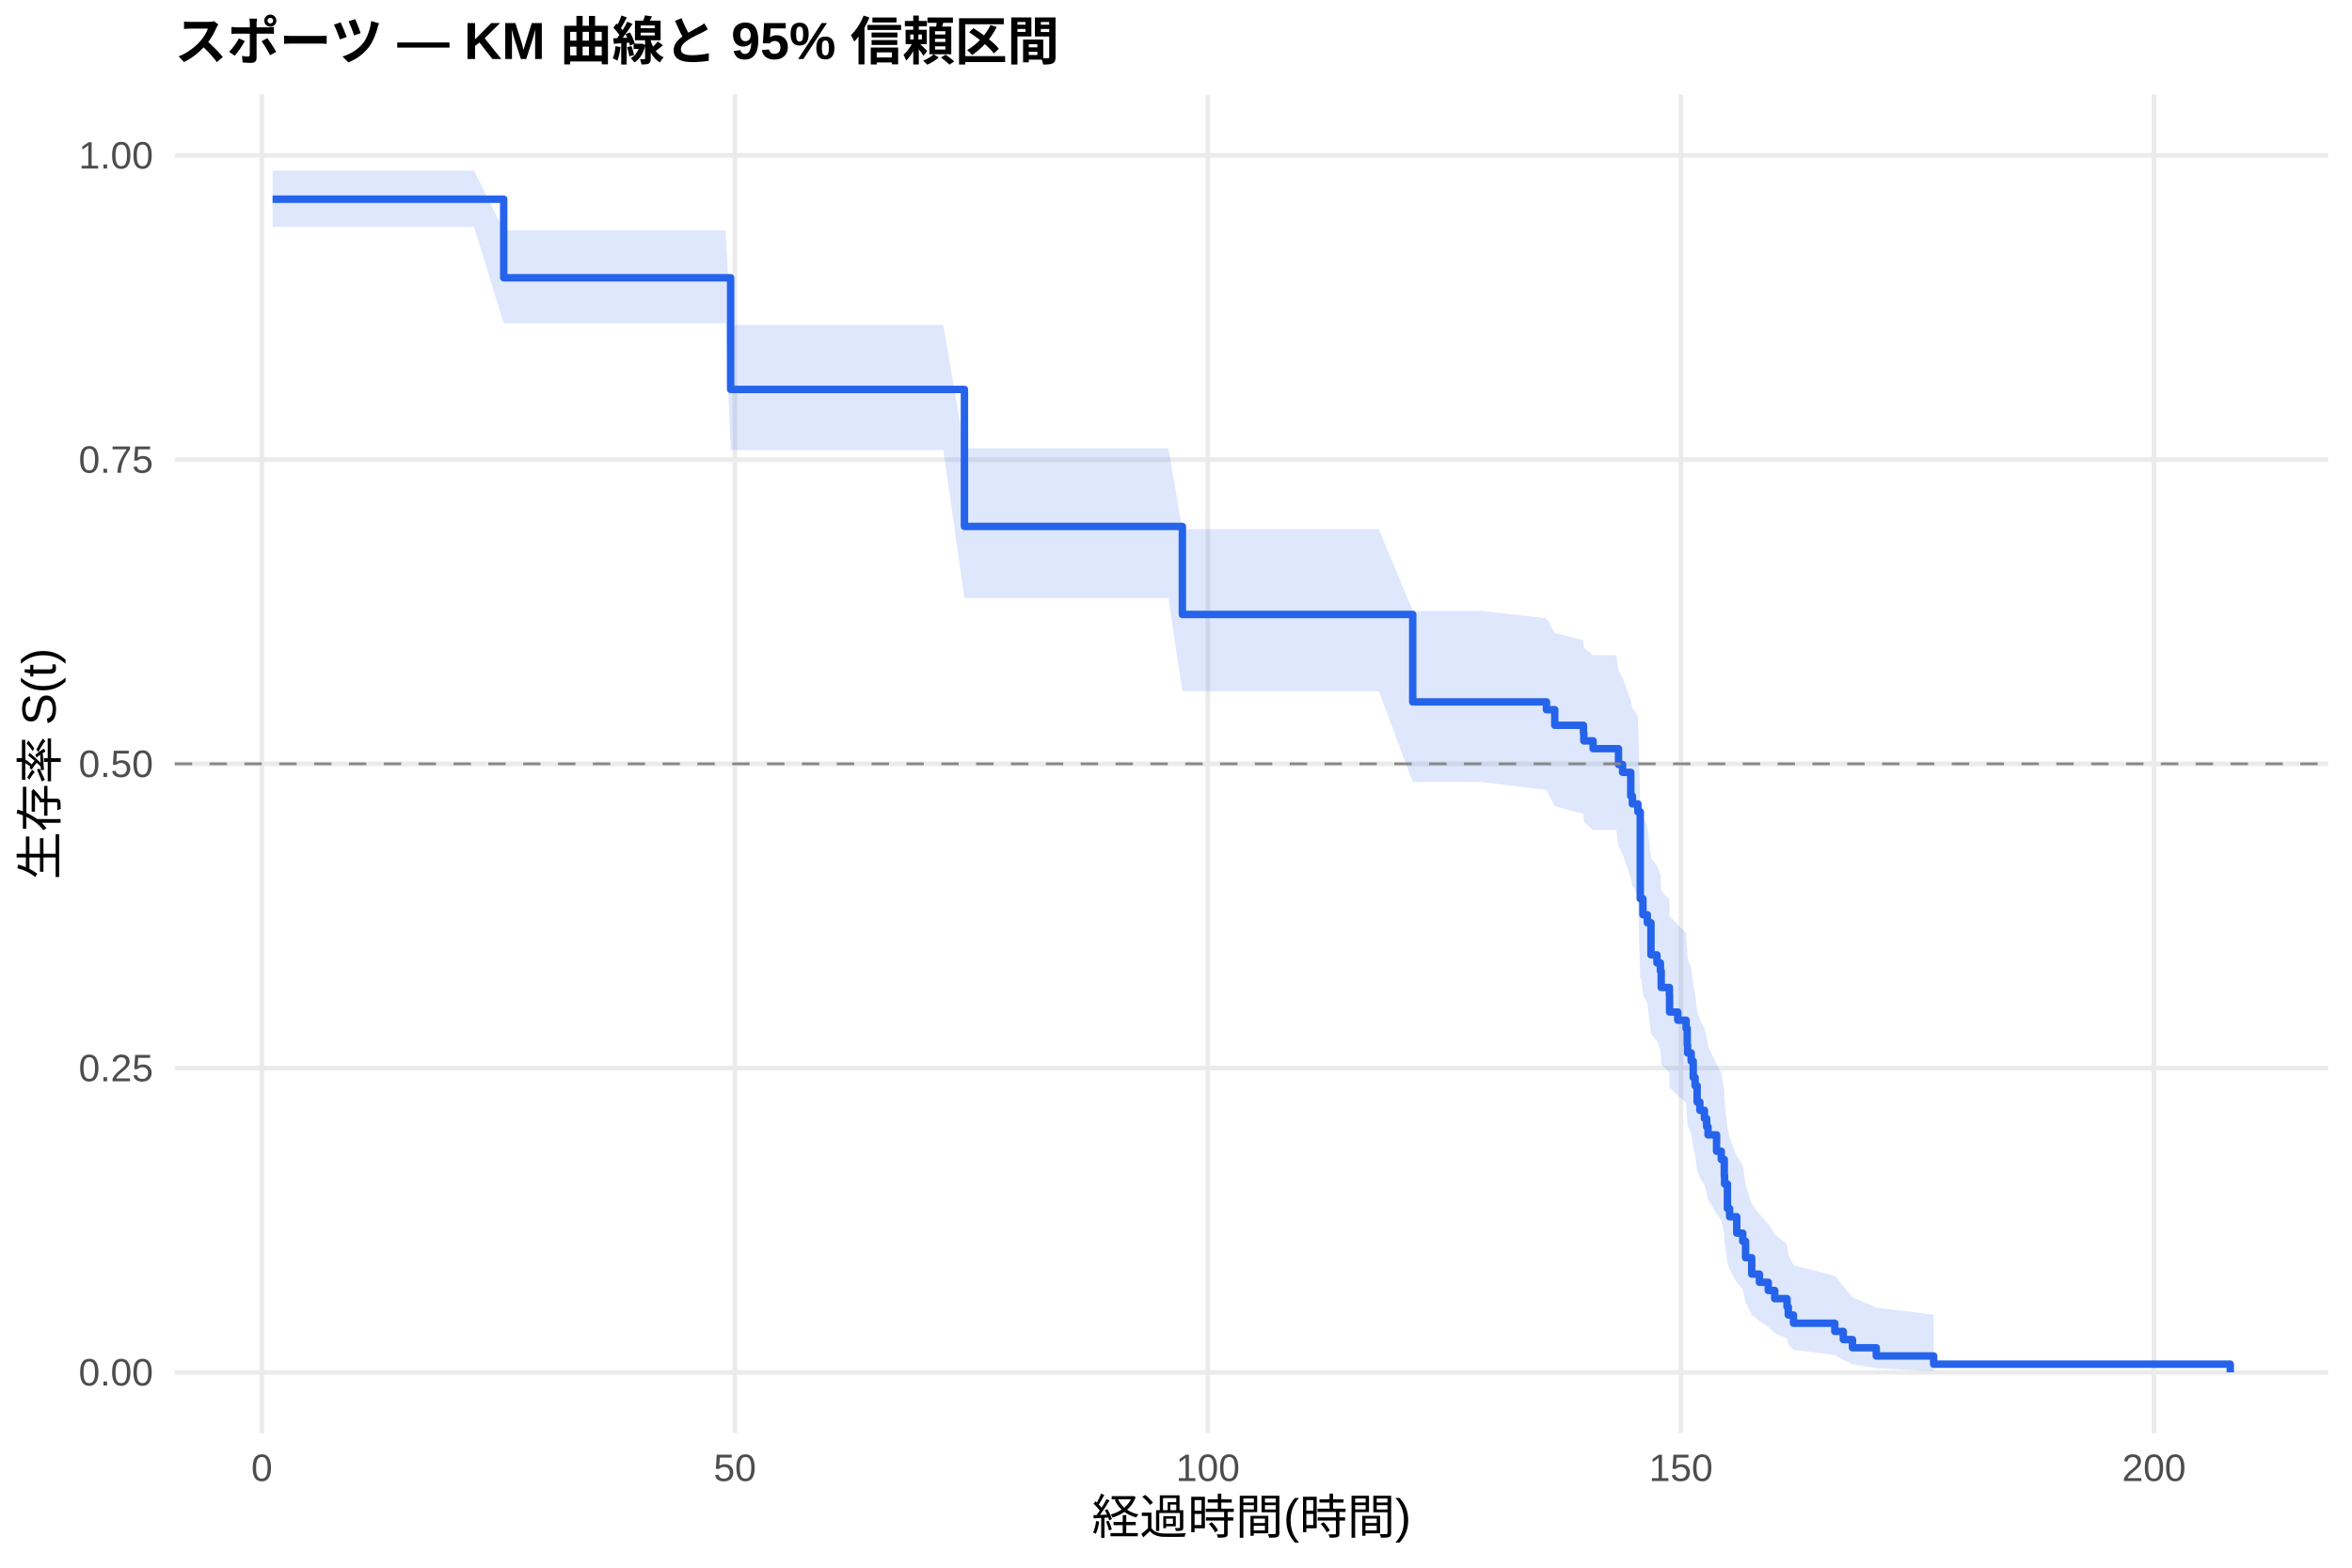
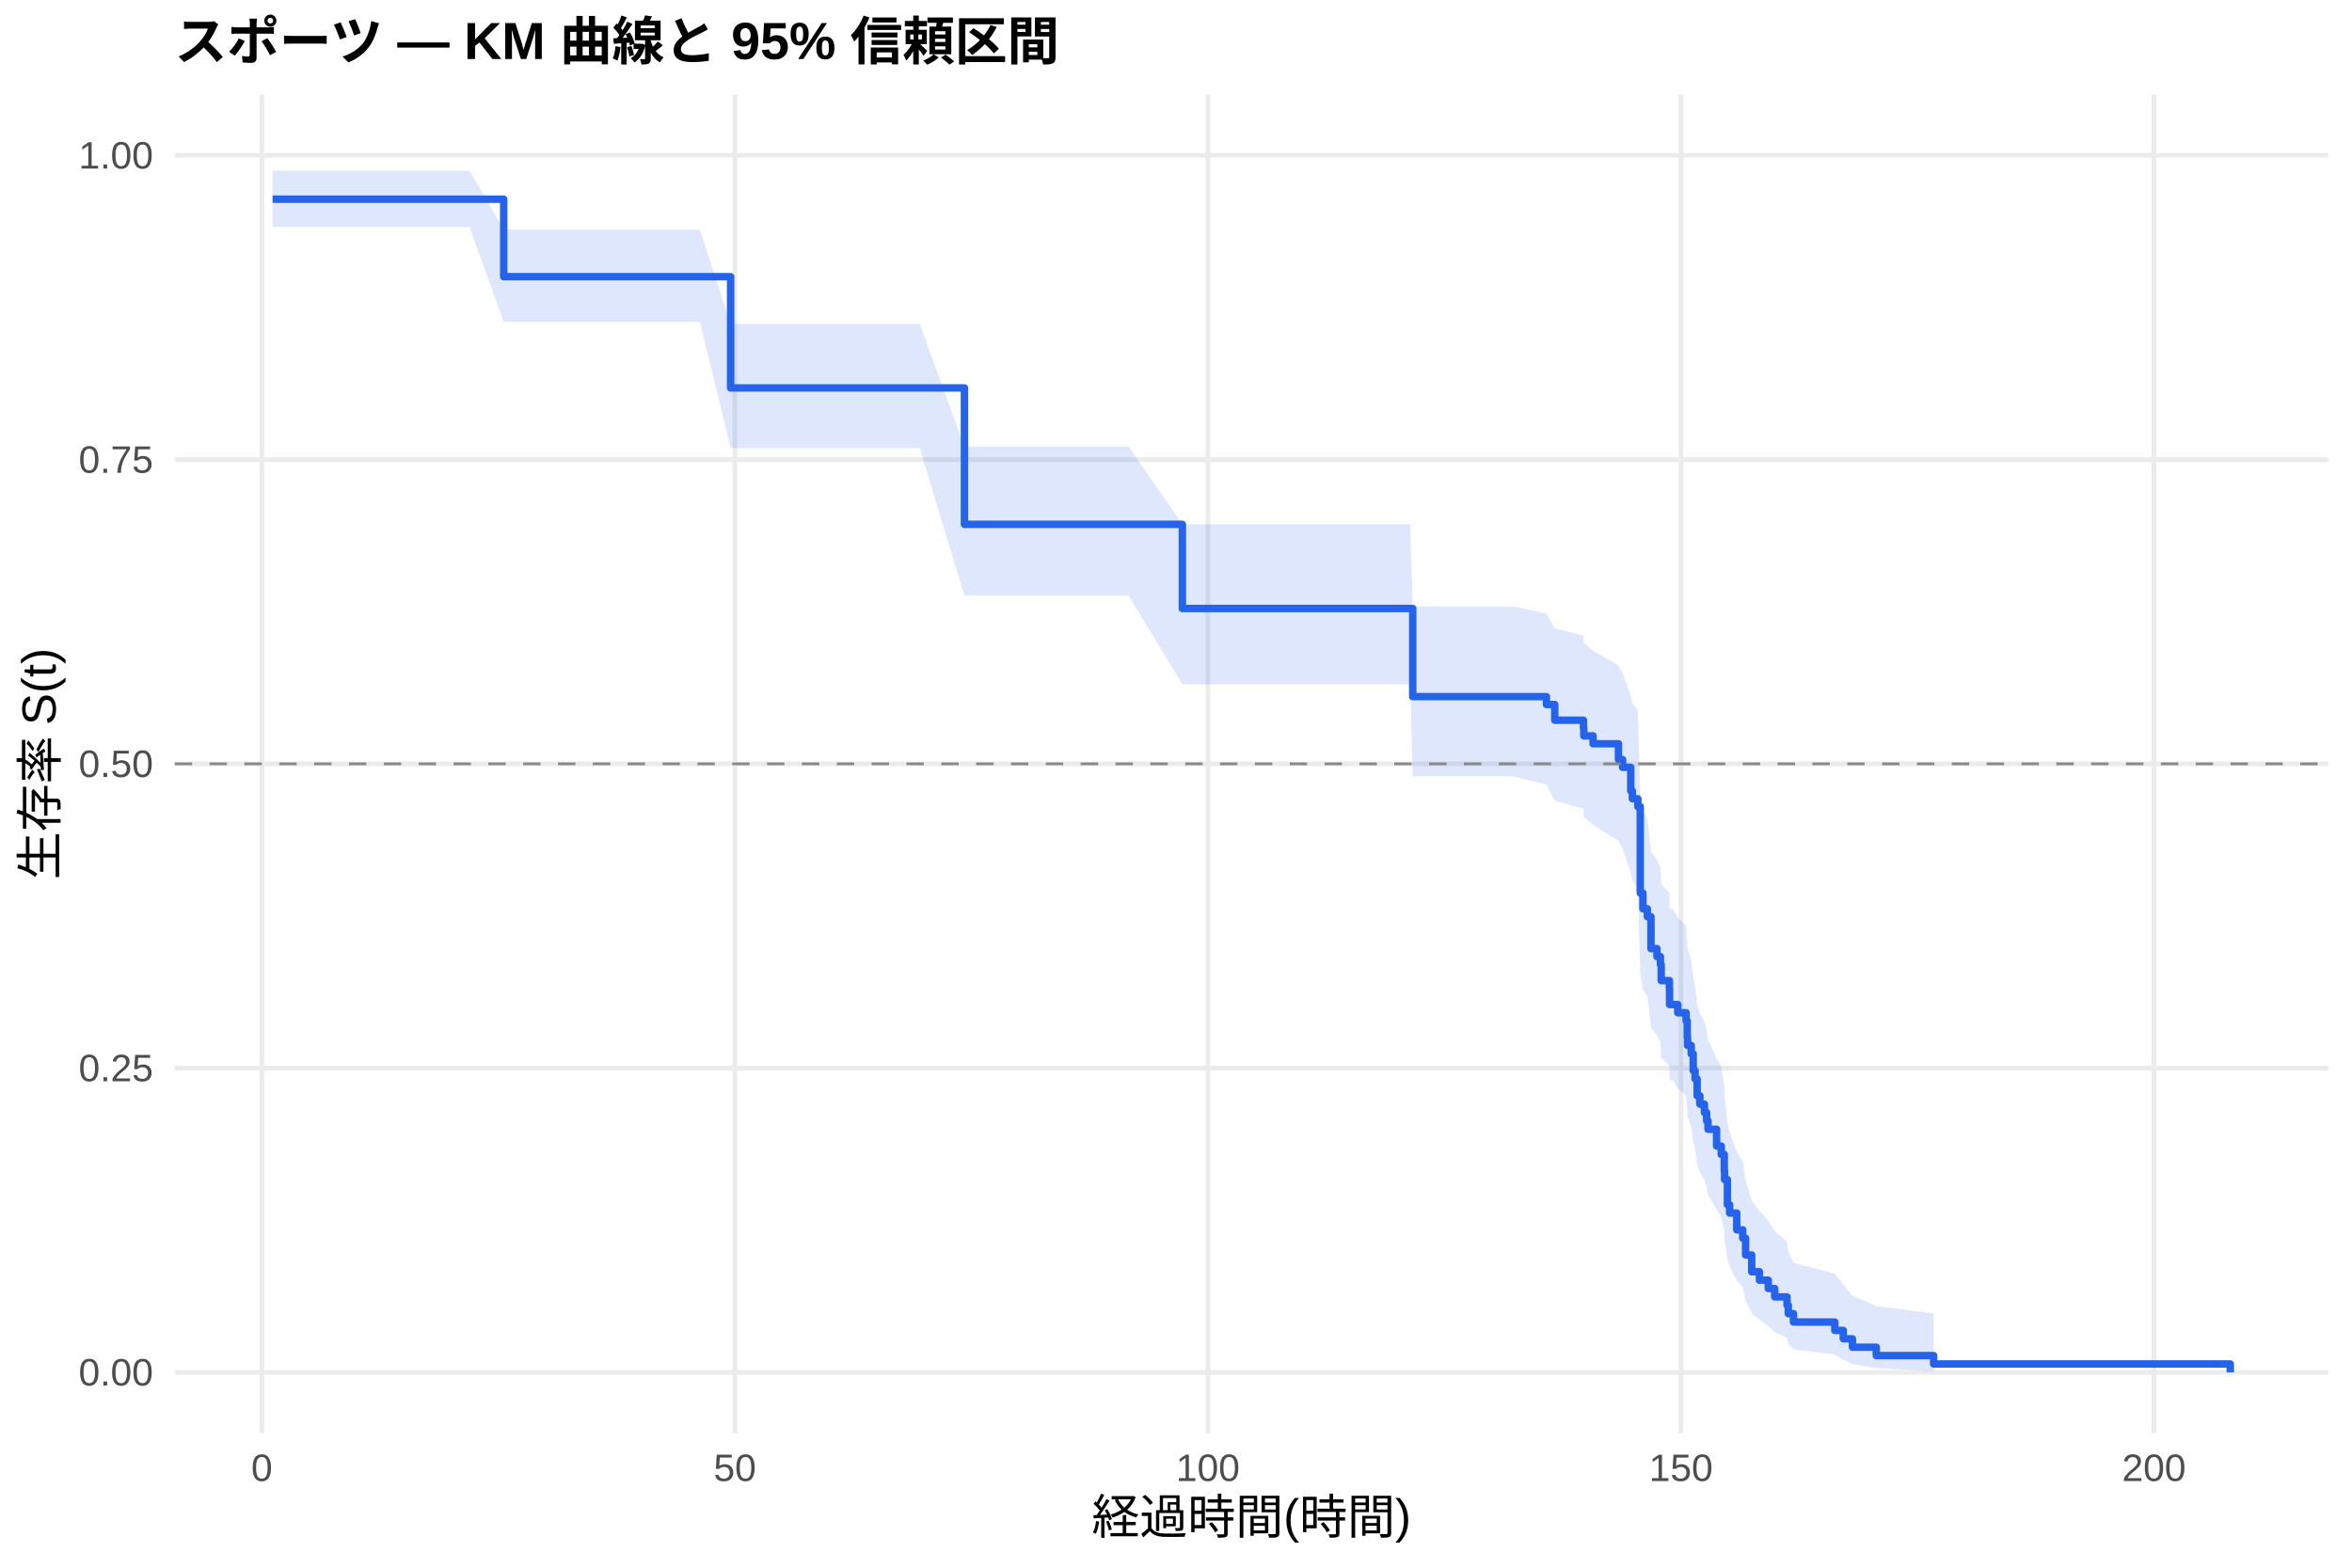
<svg xmlns="http://www.w3.org/2000/svg" width="540.00pt" height="360.00pt" viewBox="0 0 540.00 360.00">
  <g class="svglite">
    <defs>
      <style type="text/css">
    .svglite line, .svglite polyline, .svglite polygon, .svglite path, .svglite rect, .svglite circle {
      fill: none;
      stroke: #000000;
      stroke-linecap: round;
      stroke-linejoin: round;
      stroke-miterlimit: 10.00;
    }
    .svglite text {
      white-space: pre;
    }
    .svglite g.glyphgroup path {
      fill: inherit;
      stroke: none;
    }
  </style>
    </defs>
    <rect width="100%" height="100%" style="stroke: none; fill: #FFFFFF;" />
    <defs>
      <clipPath id="cpMC4wMHw1NDAuMDB8MC4wMHwzNjAuMDA=">
        <rect x="0.00" y="0.00" width="540.00" height="360.00" />
      </clipPath>
    </defs>
    <g clip-path="url(#cpMC4wMHw1NDAuMDB8MC4wMHwzNjAuMDA=)">
      <rect x="0" y="0.00" width="540.00" height="360.00" style="stroke-width: 1.07; stroke: none; fill: #FFFFFF;" />
    </g>
    <defs>
      <clipPath id="cpNDAuMTF8NTM0LjUyfDIxLjcxfDMyOS4xMg==">
        <rect x="40.11" y="21.71" width="494.41" height="307.41" />
      </clipPath>
    </defs>
    <g clip-path="url(#cpNDAuMTF8NTM0LjUyfDIxLjcxfDMyOS4xMg==)">
      <polyline points="40.11,315.14 534.52,315.14 " style="stroke-width: 1.07; stroke: #EBEBEB; stroke-linecap: butt;" />
      <polyline points="40.11,245.28 534.52,245.28 " style="stroke-width: 1.07; stroke: #EBEBEB; stroke-linecap: butt;" />
      <polyline points="40.11,175.41 534.52,175.41 " style="stroke-width: 1.07; stroke: #EBEBEB; stroke-linecap: butt;" />
      <polyline points="40.11,105.55 534.52,105.55 " style="stroke-width: 1.07; stroke: #EBEBEB; stroke-linecap: butt;" />
      <polyline points="40.11,35.68 534.52,35.68 " style="stroke-width: 1.07; stroke: #EBEBEB; stroke-linecap: butt;" />
      <polyline points="60.12,329.12 60.12,21.71 " style="stroke-width: 1.07; stroke: #EBEBEB; stroke-linecap: butt;" />
      <polyline points="168.72,329.12 168.72,21.71 " style="stroke-width: 1.07; stroke: #EBEBEB; stroke-linecap: butt;" />
      <polyline points="277.32,329.12 277.32,21.71 " style="stroke-width: 1.07; stroke: #EBEBEB; stroke-linecap: butt;" />
      <polyline points="385.93,329.12 385.93,21.71 " style="stroke-width: 1.07; stroke: #EBEBEB; stroke-linecap: butt;" />
      <polyline points="494.53,329.12 494.53,21.71 " style="stroke-width: 1.07; stroke: #EBEBEB; stroke-linecap: butt;" />
-       <polygon points="62.58,39.21 68.01,39.21 78.40,39.21 89.33,39.21 100.59,39.21 108.85,39.21 115.65,52.87 122.75,52.87 140.52,52.87 153.48,52.87 166.59,52.87 167.75,74.63 176.54,74.63 190.12,74.63 203.95,74.63 216.58,74.63 221.43,102.95 225.16,102.95 236.96,102.95 251.91,102.95 268.24,102.95 271.46,121.51 297.05,121.51 316.57,121.51 324.35,140.29 340.10,140.29 355.05,141.97 356.96,145.34 363.55,147.03 363.63,148.73 365.76,150.43 371.08,150.43 371.59,153.89 372.53,155.62 374.41,160.85 374.78,162.61 376.04,164.37 376.59,184.01 376.91,184.01 377.20,187.69 378.21,189.54 379.05,196.98 380.42,198.85 381.22,200.76 381.40,204.60 383.28,206.52 383.32,210.39 385.20,212.33 387.12,214.28 387.37,218.20 387.45,220.17 388.28,222.14 388.75,226.11 389.18,228.11 389.65,232.12 390.27,234.13 391.32,236.16 391.83,238.19 392.15,240.23 394.11,244.34 395.19,246.40 395.88,250.56 395.95,252.66 396.60,259.01 397.11,261.15 398.74,265.46 400.12,267.65 400.77,272.05 402.18,276.53 403.95,278.80 405.98,281.09 407.46,283.41 410.29,285.75 410.58,288.12 411.77,290.53 421.26,292.96 423.21,295.42 425.31,297.90 430.78,300.28 443.95,301.90 443.95,314.88 430.78,314.19 425.31,313.30 423.21,312.27 421.26,311.16 411.77,309.97 410.58,308.73 410.29,307.44 407.46,306.12 405.98,304.76 403.95,303.37 402.18,301.95 400.77,299.06 400.12,296.08 398.74,294.57 397.11,291.50 396.60,289.94 395.95,285.20 395.88,283.60 395.19,280.37 394.11,278.73 392.15,275.44 391.83,273.78 391.32,272.12 390.27,270.44 389.65,268.76 389.18,265.37 388.75,263.66 388.28,260.23 387.45,258.51 387.37,256.78 387.12,253.29 385.20,251.54 383.32,249.78 383.28,246.25 381.40,244.48 381.22,240.91 380.42,239.11 379.05,237.36 378.21,230.28 377.20,228.49 376.91,224.91 376.59,224.91 376.04,205.25 374.78,203.44 374.41,201.62 372.53,196.13 371.59,194.29 371.08,190.60 365.76,190.60 363.63,188.78 363.55,186.95 356.96,185.11 355.05,181.42 340.10,179.57 324.35,179.57 316.57,158.70 297.05,158.70 271.46,158.70 268.24,137.32 251.91,137.32 236.96,137.32 225.16,137.32 221.43,137.32 216.58,103.32 203.95,103.32 190.12,103.32 176.54,103.32 167.75,103.32 166.59,74.24 153.48,74.24 140.52,74.24 122.75,74.24 115.65,74.24 108.85,52.12 100.59,52.12 89.33,52.12 78.40,52.12 68.01,52.12 62.58,52.12 " style="stroke-width: 0.00; stroke: none; stroke-linecap: butt; fill: #2563EB; fill-opacity: 0.15;" />
-       <polyline points="62.58,39.21 68.01,39.21 78.40,39.21 89.33,39.21 100.59,39.21 108.85,39.21 115.65,52.87 122.75,52.87 140.52,52.87 153.48,52.87 166.59,52.87 167.75,74.63 176.54,74.63 190.12,74.63 203.95,74.63 216.58,74.63 221.43,102.95 225.16,102.95 236.96,102.95 251.91,102.95 268.24,102.95 271.46,121.51 297.05,121.51 316.57,121.51 324.35,140.29 340.10,140.29 355.05,141.97 356.96,145.34 363.55,147.03 363.63,148.73 365.76,150.43 371.08,150.43 371.59,153.89 372.53,155.62 374.41,160.85 374.78,162.61 376.04,164.37 376.59,184.01 376.91,184.01 377.20,187.69 378.21,189.54 379.05,196.98 380.42,198.85 381.22,200.76 381.40,204.60 383.28,206.52 383.32,210.39 385.20,212.33 387.12,214.28 387.37,218.20 387.45,220.17 388.28,222.14 388.75,226.11 389.18,228.11 389.65,232.12 390.27,234.13 391.32,236.16 391.83,238.19 392.15,240.23 394.11,244.34 395.19,246.40 395.88,250.56 395.95,252.66 396.60,259.01 397.11,261.15 398.74,265.46 400.12,267.65 400.77,272.05 402.18,276.53 403.95,278.80 405.98,281.09 407.46,283.41 410.29,285.75 410.58,288.12 411.77,290.53 421.26,292.96 423.21,295.42 425.31,297.90 430.78,300.28 443.95,301.90 " style="stroke-width: 1.07; stroke: none; stroke-linecap: butt;" />
-       <polyline points="443.95,314.88 430.78,314.19 425.31,313.30 423.21,312.27 421.26,311.16 411.77,309.97 410.58,308.73 410.29,307.44 407.46,306.12 405.98,304.76 403.95,303.37 402.18,301.95 400.77,299.06 400.12,296.08 398.74,294.57 397.11,291.50 396.60,289.94 395.95,285.20 395.88,283.60 395.19,280.37 394.11,278.73 392.15,275.44 391.83,273.78 391.32,272.12 390.27,270.44 389.65,268.76 389.18,265.37 388.75,263.66 388.28,260.23 387.45,258.51 387.37,256.78 387.12,253.29 385.20,251.54 383.32,249.78 383.28,246.25 381.40,244.48 381.22,240.91 380.42,239.11 379.05,237.36 378.21,230.28 377.20,228.49 376.91,224.91 376.59,224.91 376.04,205.25 374.78,203.44 374.41,201.62 372.53,196.13 371.59,194.29 371.08,190.60 365.76,190.60 363.63,188.78 363.55,186.95 356.96,185.11 355.05,181.42 340.10,179.57 324.35,179.57 316.57,158.70 297.05,158.70 271.46,158.70 268.24,137.32 251.91,137.32 236.96,137.32 225.16,137.32 221.43,137.32 216.58,103.32 203.95,103.32 190.12,103.32 176.54,103.32 167.75,103.32 166.59,74.24 153.48,74.24 140.52,74.24 122.75,74.24 115.65,74.24 108.85,52.12 100.59,52.12 89.33,52.12 78.40,52.12 68.01,52.12 62.58,52.12 " style="stroke-width: 1.07; stroke: none; stroke-linecap: butt;" />
-       <polyline points="62.58,45.74 68.01,45.74 68.01,45.74 78.40,45.74 78.40,45.74 89.33,45.74 89.33,45.74 100.59,45.74 100.59,45.74 108.85,45.74 108.85,45.74 115.65,45.74 115.65,63.78 122.75,63.78 122.75,63.78 140.52,63.78 140.52,63.78 153.48,63.78 153.48,63.78 166.59,63.78 166.59,63.78 167.75,63.78 167.75,89.43 176.54,89.43 176.54,89.43 190.12,89.43 190.12,89.43 203.95,89.43 203.95,89.43 216.58,89.43 216.58,89.43 221.43,89.43 221.43,120.89 225.16,120.89 225.16,120.89 236.96,120.89 236.96,120.89 251.91,120.89 251.91,120.89 268.24,120.89 268.24,120.89 271.46,120.89 271.46,141.10 297.05,141.10 297.05,141.10 316.57,141.10 316.57,141.10 324.35,141.10 324.35,161.18 340.10,161.18 340.10,161.18 355.05,161.18 355.05,162.97 356.96,162.97 356.96,166.55 363.55,166.55 363.55,168.34 363.63,168.34 363.63,170.13 365.76,170.13 365.76,171.92 371.08,171.92 371.08,171.92 371.59,171.92 371.59,175.55 372.53,175.55 372.53,177.36 374.41,177.36 374.41,182.80 374.78,182.80 374.78,184.61 376.04,184.61 376.04,186.42 376.59,186.42 376.59,206.37 376.91,206.37 376.91,206.37 377.20,206.37 377.20,210.05 378.21,210.05 378.21,211.90 379.05,211.90 379.05,219.27 380.42,219.27 380.42,221.12 381.22,221.12 381.22,223.00 381.40,223.00 381.40,226.76 383.28,226.76 383.28,228.64 383.32,228.64 383.32,232.40 385.20,232.40 385.20,234.28 387.12,234.28 387.12,236.16 387.37,236.16 387.37,239.92 387.45,239.92 387.45,241.80 388.28,241.80 388.28,243.68 388.75,243.68 388.75,247.44 389.18,247.44 389.18,249.32 389.65,249.32 389.65,253.08 390.27,253.08 390.27,254.97 391.32,254.97 391.32,256.85 391.83,256.85 391.83,258.73 392.15,258.73 392.15,260.61 394.11,260.61 394.11,264.37 395.19,264.37 395.19,266.25 395.88,266.25 395.88,270.01 395.95,270.01 395.95,271.89 396.60,271.89 396.60,277.53 397.11,277.53 397.11,279.41 398.74,279.41 398.74,283.17 400.12,283.17 400.12,285.05 400.77,285.05 400.77,288.82 402.18,288.82 402.18,292.58 403.95,292.58 403.95,294.46 405.98,294.46 405.98,296.34 407.46,296.34 407.46,298.22 410.29,298.22 410.29,300.10 410.58,300.10 410.58,301.98 411.77,301.98 411.77,303.86 421.26,303.86 421.26,305.74 423.21,305.74 423.21,307.62 425.31,307.62 425.31,309.50 430.78,309.50 430.78,311.38 443.95,311.38 443.95,313.26 512.05,313.26 512.05,315.14 " style="stroke-width: 1.71; stroke: #2563EB; stroke-linecap: butt;" />
+       <polygon points="62.58,39.21 75.22,39.21 85.61,39.21 96.54,39.21 107.80,39.21 115.65,52.73 116.05,52.73 129.95,52.73 147.73,52.73 160.69,52.73 167.75,74.38 173.79,74.38 183.75,74.38 197.32,74.38 211.15,74.38 221.43,102.55 223.78,102.55 232.36,102.55 244.16,102.55 259.11,102.55 271.46,120.40 275.44,120.40 304.26,120.40 323.77,120.40 324.35,139.23 347.30,139.23 355.05,140.91 356.96,144.29 363.55,145.99 363.63,147.70 365.76,149.41 371.59,152.84 372.53,154.56 374.41,159.76 374.78,161.51 376.04,163.25 376.59,182.78 377.20,186.38 378.21,188.20 378.29,188.20 379.05,195.59 380.42,197.45 381.22,199.32 381.40,203.07 383.28,204.95 383.32,208.73 384.12,208.73 385.20,210.66 387.12,212.60 387.37,216.49 387.45,218.44 387.63,218.44 388.28,220.44 388.75,224.47 389.18,226.49 389.65,230.56 390.27,232.61 391.32,234.66 391.83,236.72 392.15,238.79 394.11,242.96 395.19,245.06 395.88,249.29 395.95,251.42 396.60,257.88 397.11,260.06 398.74,264.45 400.12,266.67 400.77,271.16 402.18,275.72 403.95,278.03 405.98,280.37 407.46,282.73 410.29,285.12 410.58,287.54 411.77,289.99 421.26,292.47 423.21,294.99 425.31,297.51 430.78,299.94 443.95,301.60 443.95,314.87 430.78,314.17 425.31,313.25 423.21,312.20 421.26,311.06 411.77,309.84 410.58,308.57 410.29,307.24 407.46,305.88 405.98,304.49 403.95,303.06 402.18,301.61 400.77,298.63 400.12,295.57 398.74,294.02 397.11,290.86 396.60,289.26 395.95,284.38 395.88,282.73 395.19,279.40 394.11,277.72 392.15,274.33 391.83,272.62 391.32,270.90 390.27,269.17 389.65,267.44 389.18,263.94 388.75,262.19 388.28,258.64 387.63,256.86 387.45,256.86 387.37,255.13 387.12,251.63 385.20,249.88 384.12,248.12 383.32,248.12 383.28,244.67 381.40,242.93 381.22,239.45 380.42,237.70 379.05,235.94 378.29,228.87 378.21,228.87 377.20,227.13 376.59,223.63 376.04,204.03 374.78,202.22 374.41,200.41 372.53,194.94 371.59,193.11 365.76,189.43 363.63,187.58 363.55,185.73 356.96,183.87 355.05,180.14 347.30,178.27 324.35,178.27 323.77,157.14 304.26,157.14 275.44,157.14 271.46,157.14 259.11,136.76 244.16,136.76 232.36,136.76 223.78,136.76 221.43,136.76 211.15,102.90 197.32,102.90 183.75,102.90 173.79,102.90 167.75,102.90 160.69,73.91 147.73,73.91 129.95,73.91 116.05,73.91 115.65,73.91 107.80,52.12 96.54,52.12 85.61,52.12 75.22,52.12 62.58,52.12 " style="stroke-width: 0.00; stroke: none; stroke-linecap: butt; fill: #2563EB; fill-opacity: 0.15;" />
+       <polyline points="62.58,39.21 75.22,39.21 85.61,39.21 96.54,39.21 107.80,39.21 115.65,52.73 116.05,52.73 129.95,52.73 147.73,52.73 160.69,52.73 167.75,74.38 173.79,74.38 183.75,74.38 197.32,74.38 211.15,74.38 221.43,102.55 223.78,102.55 232.36,102.55 244.16,102.55 259.11,102.55 271.46,120.40 275.44,120.40 304.26,120.40 323.77,120.40 324.35,139.23 347.30,139.23 355.05,140.91 356.96,144.29 363.55,145.99 363.63,147.70 365.76,149.41 371.59,152.84 372.53,154.56 374.41,159.76 374.78,161.51 376.04,163.25 376.59,182.78 377.20,186.38 378.21,188.20 378.29,188.20 379.05,195.59 380.42,197.45 381.22,199.32 381.40,203.07 383.28,204.95 383.32,208.73 384.12,208.73 385.20,210.66 387.12,212.60 387.37,216.49 387.45,218.44 387.63,218.44 388.28,220.44 388.75,224.47 389.18,226.49 389.65,230.56 390.27,232.61 391.32,234.66 391.83,236.72 392.15,238.79 394.11,242.96 395.19,245.06 395.88,249.29 395.95,251.42 396.60,257.88 397.11,260.06 398.74,264.45 400.12,266.67 400.77,271.16 402.18,275.72 403.95,278.03 405.98,280.37 407.46,282.73 410.29,285.12 410.58,287.54 411.77,289.99 421.26,292.47 423.21,294.99 425.31,297.51 430.78,299.94 443.95,301.60 " style="stroke-width: 1.07; stroke: none; stroke-linecap: butt;" />
+       <polyline points="443.95,314.87 430.78,314.17 425.31,313.25 423.21,312.20 421.26,311.06 411.77,309.84 410.58,308.57 410.29,307.24 407.46,305.88 405.98,304.49 403.95,303.06 402.18,301.61 400.77,298.63 400.12,295.57 398.74,294.02 397.11,290.86 396.60,289.26 395.95,284.38 395.88,282.73 395.19,279.40 394.11,277.72 392.15,274.33 391.83,272.62 391.32,270.90 390.27,269.17 389.65,267.44 389.18,263.94 388.75,262.19 388.28,258.64 387.63,256.86 387.45,256.86 387.37,255.13 387.12,251.63 385.20,249.88 384.12,248.12 383.32,248.12 383.28,244.67 381.40,242.93 381.22,239.45 380.42,237.70 379.05,235.94 378.29,228.87 378.21,228.87 377.20,227.13 376.59,223.63 376.04,204.03 374.78,202.22 374.41,200.41 372.53,194.94 371.59,193.11 365.76,189.43 363.63,187.58 363.55,185.73 356.96,183.87 355.05,180.14 347.30,178.27 324.35,178.27 323.77,157.14 304.26,157.14 275.44,157.14 271.46,157.14 259.11,136.76 244.16,136.76 232.36,136.76 223.78,136.76 221.43,136.76 211.15,102.90 197.32,102.90 183.75,102.90 173.79,102.90 167.75,102.90 160.69,73.91 147.73,73.91 129.95,73.91 116.05,73.91 115.65,73.91 107.80,52.12 96.54,52.12 85.61,52.12 75.22,52.12 62.58,52.12 " style="stroke-width: 1.07; stroke: none; stroke-linecap: butt;" />
+       <polyline points="62.58,45.74 75.22,45.74 75.22,45.74 85.61,45.74 85.61,45.74 96.54,45.74 96.54,45.74 107.80,45.74 107.80,45.74 115.65,45.74 115.65,63.54 116.05,63.54 116.05,63.54 129.95,63.54 129.95,63.54 147.73,63.54 147.73,63.54 160.69,63.54 160.69,63.54 167.75,63.54 167.75,89.09 173.79,89.09 173.79,89.09 183.75,89.09 183.75,89.09 197.32,89.09 197.32,89.09 211.15,89.09 211.15,89.09 221.43,89.09 221.43,120.41 223.78,120.41 223.78,120.41 232.36,120.41 232.36,120.41 244.16,120.41 244.16,120.41 259.11,120.41 259.11,120.41 271.46,120.41 271.46,139.73 275.44,139.73 275.44,139.73 304.26,139.73 304.26,139.73 323.77,139.73 323.77,139.73 324.35,139.73 324.35,159.97 347.30,159.97 347.30,159.97 355.05,159.97 355.05,161.78 356.96,161.78 356.96,165.39 363.55,165.39 363.55,167.19 363.63,167.19 363.63,168.99 365.76,168.99 365.76,170.80 371.59,170.80 371.59,174.41 372.53,174.41 372.53,176.21 374.41,176.21 374.41,181.62 374.78,181.62 374.78,183.43 376.04,183.43 376.04,185.23 376.59,185.23 376.59,205.08 377.20,205.08 377.20,208.69 378.21,208.69 378.21,210.49 378.29,210.49 378.29,210.49 379.05,210.49 379.05,217.84 380.42,217.84 380.42,219.67 381.22,219.67 381.22,221.51 381.40,221.51 381.40,225.18 383.28,225.18 383.28,227.02 383.32,227.02 383.32,230.69 384.12,230.69 384.12,230.69 385.20,230.69 385.20,232.57 387.12,232.57 387.12,234.44 387.37,234.44 387.37,238.20 387.45,238.20 387.45,240.07 387.63,240.07 387.63,240.07 388.28,240.07 388.28,242.00 388.75,242.00 388.75,245.85 389.18,245.85 389.18,247.77 389.65,247.77 389.65,251.62 390.27,251.62 390.27,253.55 391.32,253.55 391.32,255.47 391.83,255.47 391.83,257.40 392.15,257.40 392.15,259.32 394.11,259.32 394.11,263.17 395.19,263.17 395.19,265.10 395.88,265.10 395.88,268.95 395.95,268.95 395.95,270.87 396.60,270.87 396.60,276.65 397.11,276.65 397.11,278.57 398.74,278.57 398.74,282.42 400.12,282.42 400.12,284.34 400.77,284.34 400.77,288.19 402.18,288.19 402.18,292.04 403.95,292.04 403.95,293.97 405.98,293.97 405.98,295.89 407.46,295.89 407.46,297.82 410.29,297.82 410.29,299.74 410.58,299.74 410.58,301.67 411.77,301.67 411.77,303.59 421.26,303.59 421.26,305.52 423.21,305.52 423.21,307.44 425.31,307.44 425.31,309.37 430.78,309.37 430.78,311.29 443.95,311.29 443.95,313.22 512.05,313.22 512.05,315.14 " style="stroke-width: 1.71; stroke: #2563EB; stroke-linecap: butt;" />
      <line x1="40.11" y1="175.41" x2="534.52" y2="175.41" style="stroke-width: 0.64; stroke: #888888; stroke-dasharray: 4.00,4.00; stroke-linecap: butt;" />
    </g>
    <g clip-path="url(#cpMC4wMHw1NDAuMDB8MC4wMHwzNjAuMDA=)">
      <text x="35.18" y="318.17" text-anchor="end" style="font-size: 8.80px;fill: #4D4D4D; font-family: &quot;Liberation Sans&quot;;" textLength="17.11px" lengthAdjust="spacingAndGlyphs">0.00</text>
      <text x="35.18" y="248.30" text-anchor="end" style="font-size: 8.80px;fill: #4D4D4D; font-family: &quot;Liberation Sans&quot;;" textLength="17.11px" lengthAdjust="spacingAndGlyphs">0.25</text>
      <text x="35.18" y="178.44" text-anchor="end" style="font-size: 8.80px;fill: #4D4D4D; font-family: &quot;Liberation Sans&quot;;" textLength="17.11px" lengthAdjust="spacingAndGlyphs">0.50</text>
      <text x="35.18" y="108.57" text-anchor="end" style="font-size: 8.80px;fill: #4D4D4D; font-family: &quot;Liberation Sans&quot;;" textLength="17.11px" lengthAdjust="spacingAndGlyphs">0.75</text>
      <text x="35.18" y="38.71" text-anchor="end" style="font-size: 8.80px;fill: #4D4D4D; font-family: &quot;Liberation Sans&quot;;" textLength="17.11px" lengthAdjust="spacingAndGlyphs">1.00</text>
      <text x="60.12" y="340.10" text-anchor="middle" style="font-size: 8.80px;fill: #4D4D4D; font-family: &quot;Liberation Sans&quot;;" textLength="4.89px" lengthAdjust="spacingAndGlyphs">0</text>
      <text x="168.72" y="340.10" text-anchor="middle" style="font-size: 8.80px;fill: #4D4D4D; font-family: &quot;Liberation Sans&quot;;" textLength="9.78px" lengthAdjust="spacingAndGlyphs">50</text>
      <text x="277.32" y="340.10" text-anchor="middle" style="font-size: 8.80px;fill: #4D4D4D; font-family: &quot;Liberation Sans&quot;;" textLength="14.67px" lengthAdjust="spacingAndGlyphs">100</text>
      <text x="385.93" y="340.10" text-anchor="middle" style="font-size: 8.80px;fill: #4D4D4D; font-family: &quot;Liberation Sans&quot;;" textLength="14.67px" lengthAdjust="spacingAndGlyphs">150</text>
      <text x="494.53" y="340.10" text-anchor="middle" style="font-size: 8.80px;fill: #4D4D4D; font-family: &quot;Liberation Sans&quot;;" textLength="14.67px" lengthAdjust="spacingAndGlyphs">200</text>
      <text x="287.32" y="352.24" text-anchor="middle" style="font-size: 11.00px; font-family: &quot;Liberation Sans&quot;;" textLength="73.31px" lengthAdjust="spacingAndGlyphs">経過時間(時間)</text>
      <text transform="translate(13.05,175.41) rotate(-90)" text-anchor="middle" style="font-size: 11.00px; font-family: &quot;Liberation Sans&quot;;" textLength="53.78px" lengthAdjust="spacingAndGlyphs">生存率 S(t)</text>
      <text x="40.11" y="13.74" style="font-size: 12.00px; font-weight: bold; font-family: &quot;Liberation Sans&quot;;" textLength="203.33px" lengthAdjust="spacingAndGlyphs">スポーツ — KM 曲線と 95% 信頼区間</text>
    </g>
  </g>
</svg>
